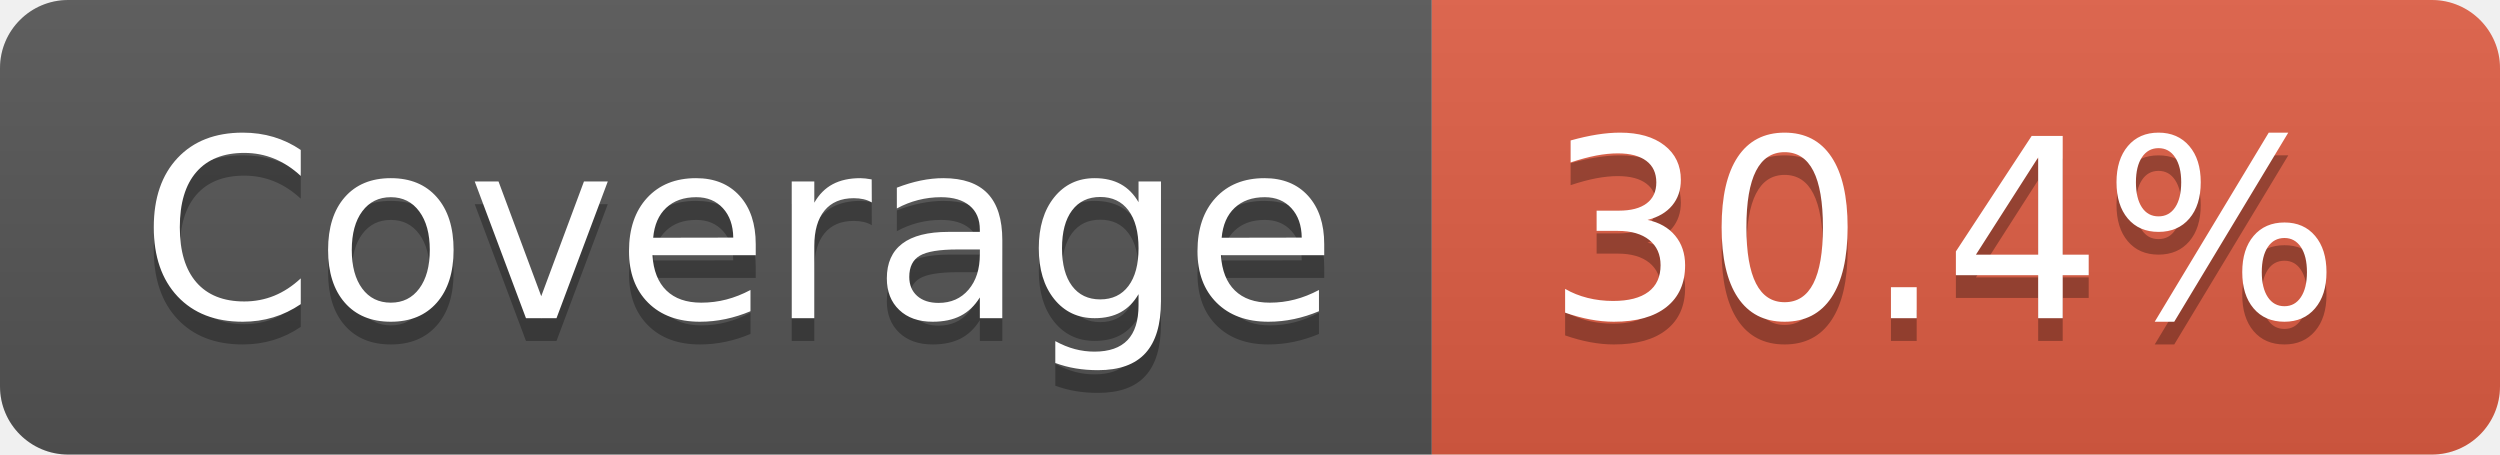
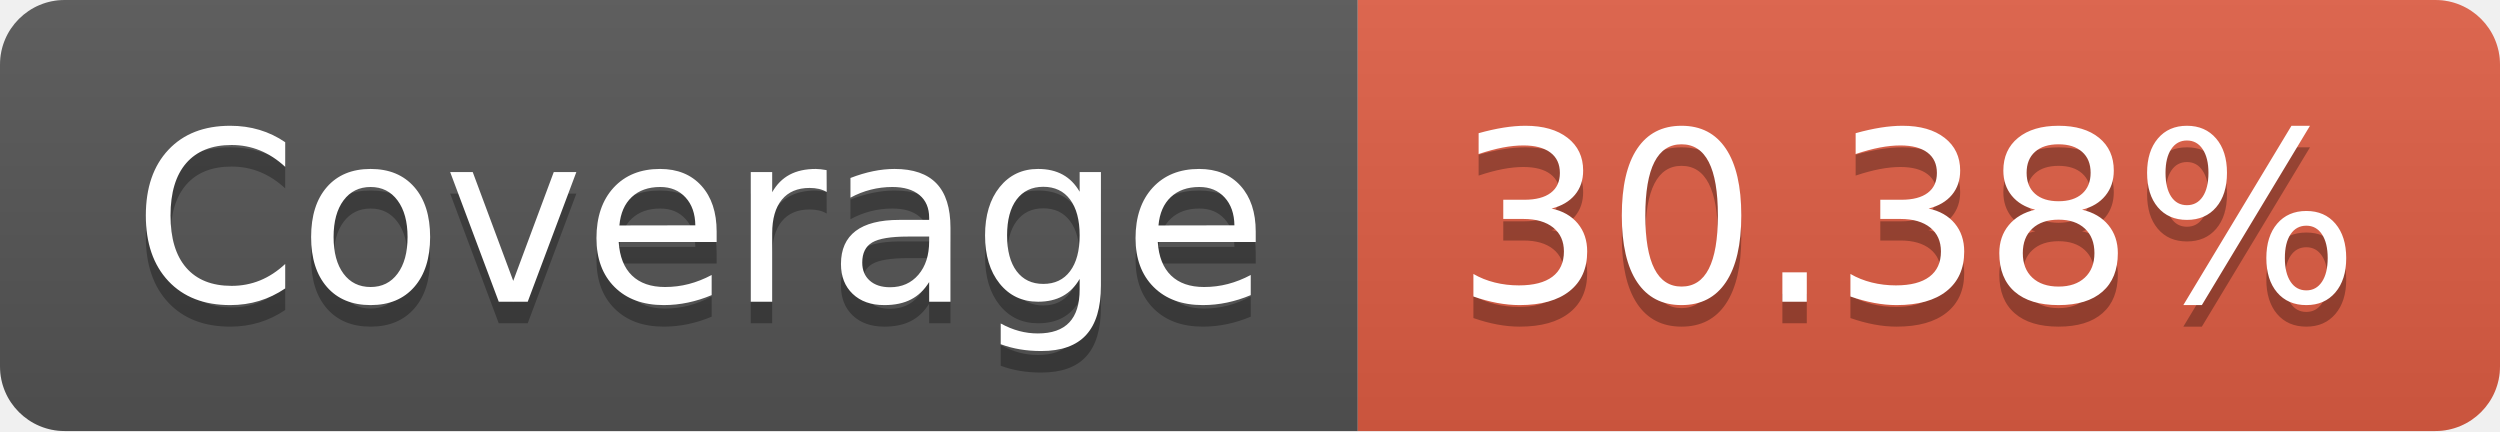
- <svg xmlns="http://www.w3.org/2000/svg" width="110" height="20" role="img" aria-label="Coverage: 30.4%">
+ <svg xmlns="http://www.w3.org/2000/svg" width="116" height="20" role="img" aria-label="Coverage: 30.38%">
  <linearGradient id="s" x2="0" y2="100%">
    <stop offset="0" stop-color="#bbb" stop-opacity=".1" />
    <stop offset="1" stop-opacity=".1" />
  </linearGradient>
  <clipPath id="r">
-     <rect width="110" height="20" rx="3" fill="#fff" />
+     <rect width="116" height="20" rx="3" fill="#fff" />
  </clipPath>
  <g clip-path="url(#r)">
    <rect width="63" height="20" fill="#555" />
-     <rect x="63" width="47" height="20" fill="#e05d44" />
-     <rect width="110" height="20" fill="url(#s)" />
+     <rect x="63" width="53" height="20" fill="#e05d44" />
+     <rect width="116" height="20" fill="url(#s)" />
  </g>
  <g fill="#fff" text-anchor="middle" font-family="Verdana,Geneva,DejaVu Sans,sans-serif" text-rendering="geometricPrecision" font-size="110">
    <text aria-hidden="true" x="325" y="150" fill="#010101" fill-opacity=".3" transform="scale(.1)" textLength="530">Coverage</text>
    <text x="325" y="140" transform="scale(.1)" fill="#fff" textLength="530">Coverage</text>
-     <text aria-hidden="true" x="855" y="150" fill="#010101" fill-opacity=".3" transform="scale(.1)" textLength="370">30.4%</text>
-     <text x="855" y="140" transform="scale(.1)" fill="#fff" textLength="370">30.4%</text>
+     <text aria-hidden="true" x="885" y="150" fill="#010101" fill-opacity=".3" transform="scale(.1)" textLength="430">30.38%</text>
+     <text x="885" y="140" transform="scale(.1)" fill="#fff" textLength="430">30.38%</text>
  </g>
</svg>
